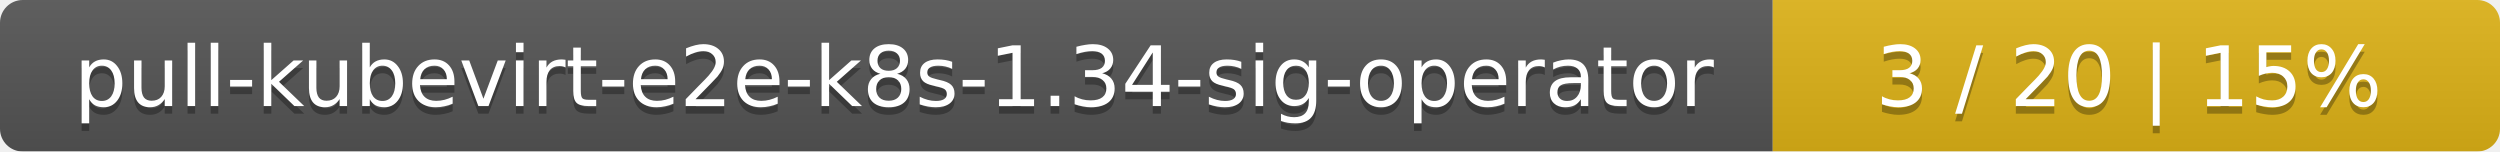
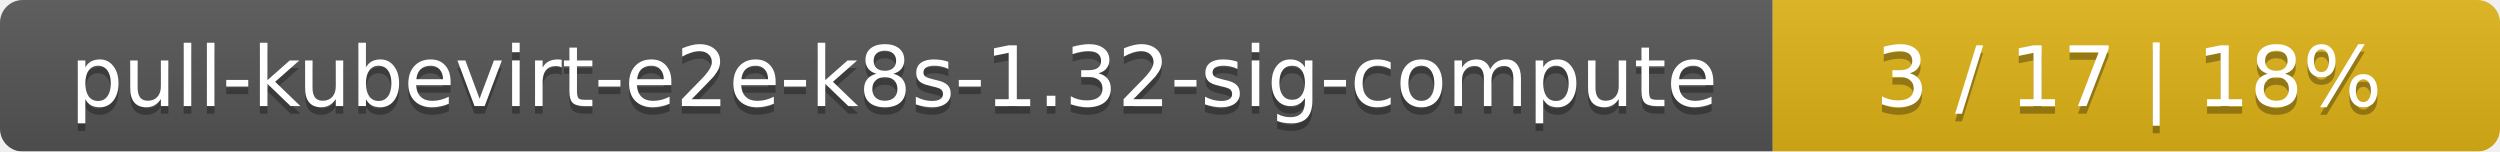
<svg xmlns="http://www.w3.org/2000/svg" width="330" height="20">
  <linearGradient id="smooth" x2="0" y2="100%">
    <stop offset="0" stop-color="#bbb" stop-opacity=".1" />
    <stop offset="1" stop-opacity=".1" />
  </linearGradient>
  <mask id="round">
    <rect width="330" height="20" rx="3" fill="#fff" />
  </mask>
  <g mask="url(#round)">
    <rect width="234" height="20" fill="#555" />
    <rect x="234" width="96" height="20" fill="#dfb317" />
    <rect width="330" height="20" fill="url(#smooth)" />
  </g>
  <g fill="#fff" text-anchor="middle" font-family="DejaVu Sans,Verdana,Geneva,sans-serif" font-size="11">
-     <text x="118" y="15" fill="#010101" fill-opacity=".3">pull-kubevirt-e2e-k8s-1.34-sig-operator</text>
-     <text x="118" y="14">pull-kubevirt-e2e-k8s-1.34-sig-operator</text>
-     <text x="281" y="15" fill="#010101" fill-opacity=".3">3 / 20    |    15%</text>
-     <text x="281" y="14">3 / 20    |    15%</text>
+     <text x="118" y="15" fill="#010101" fill-opacity=".3">pull-kubevirt-e2e-k8s-1.32-sig-compute</text>
+     <text x="118" y="14">pull-kubevirt-e2e-k8s-1.32-sig-compute</text>
+     <text x="281" y="15" fill="#010101" fill-opacity=".3">3 / 17    |    18%</text>
+     <text x="281" y="14">3 / 17    |    18%</text>
  </g>
</svg>
